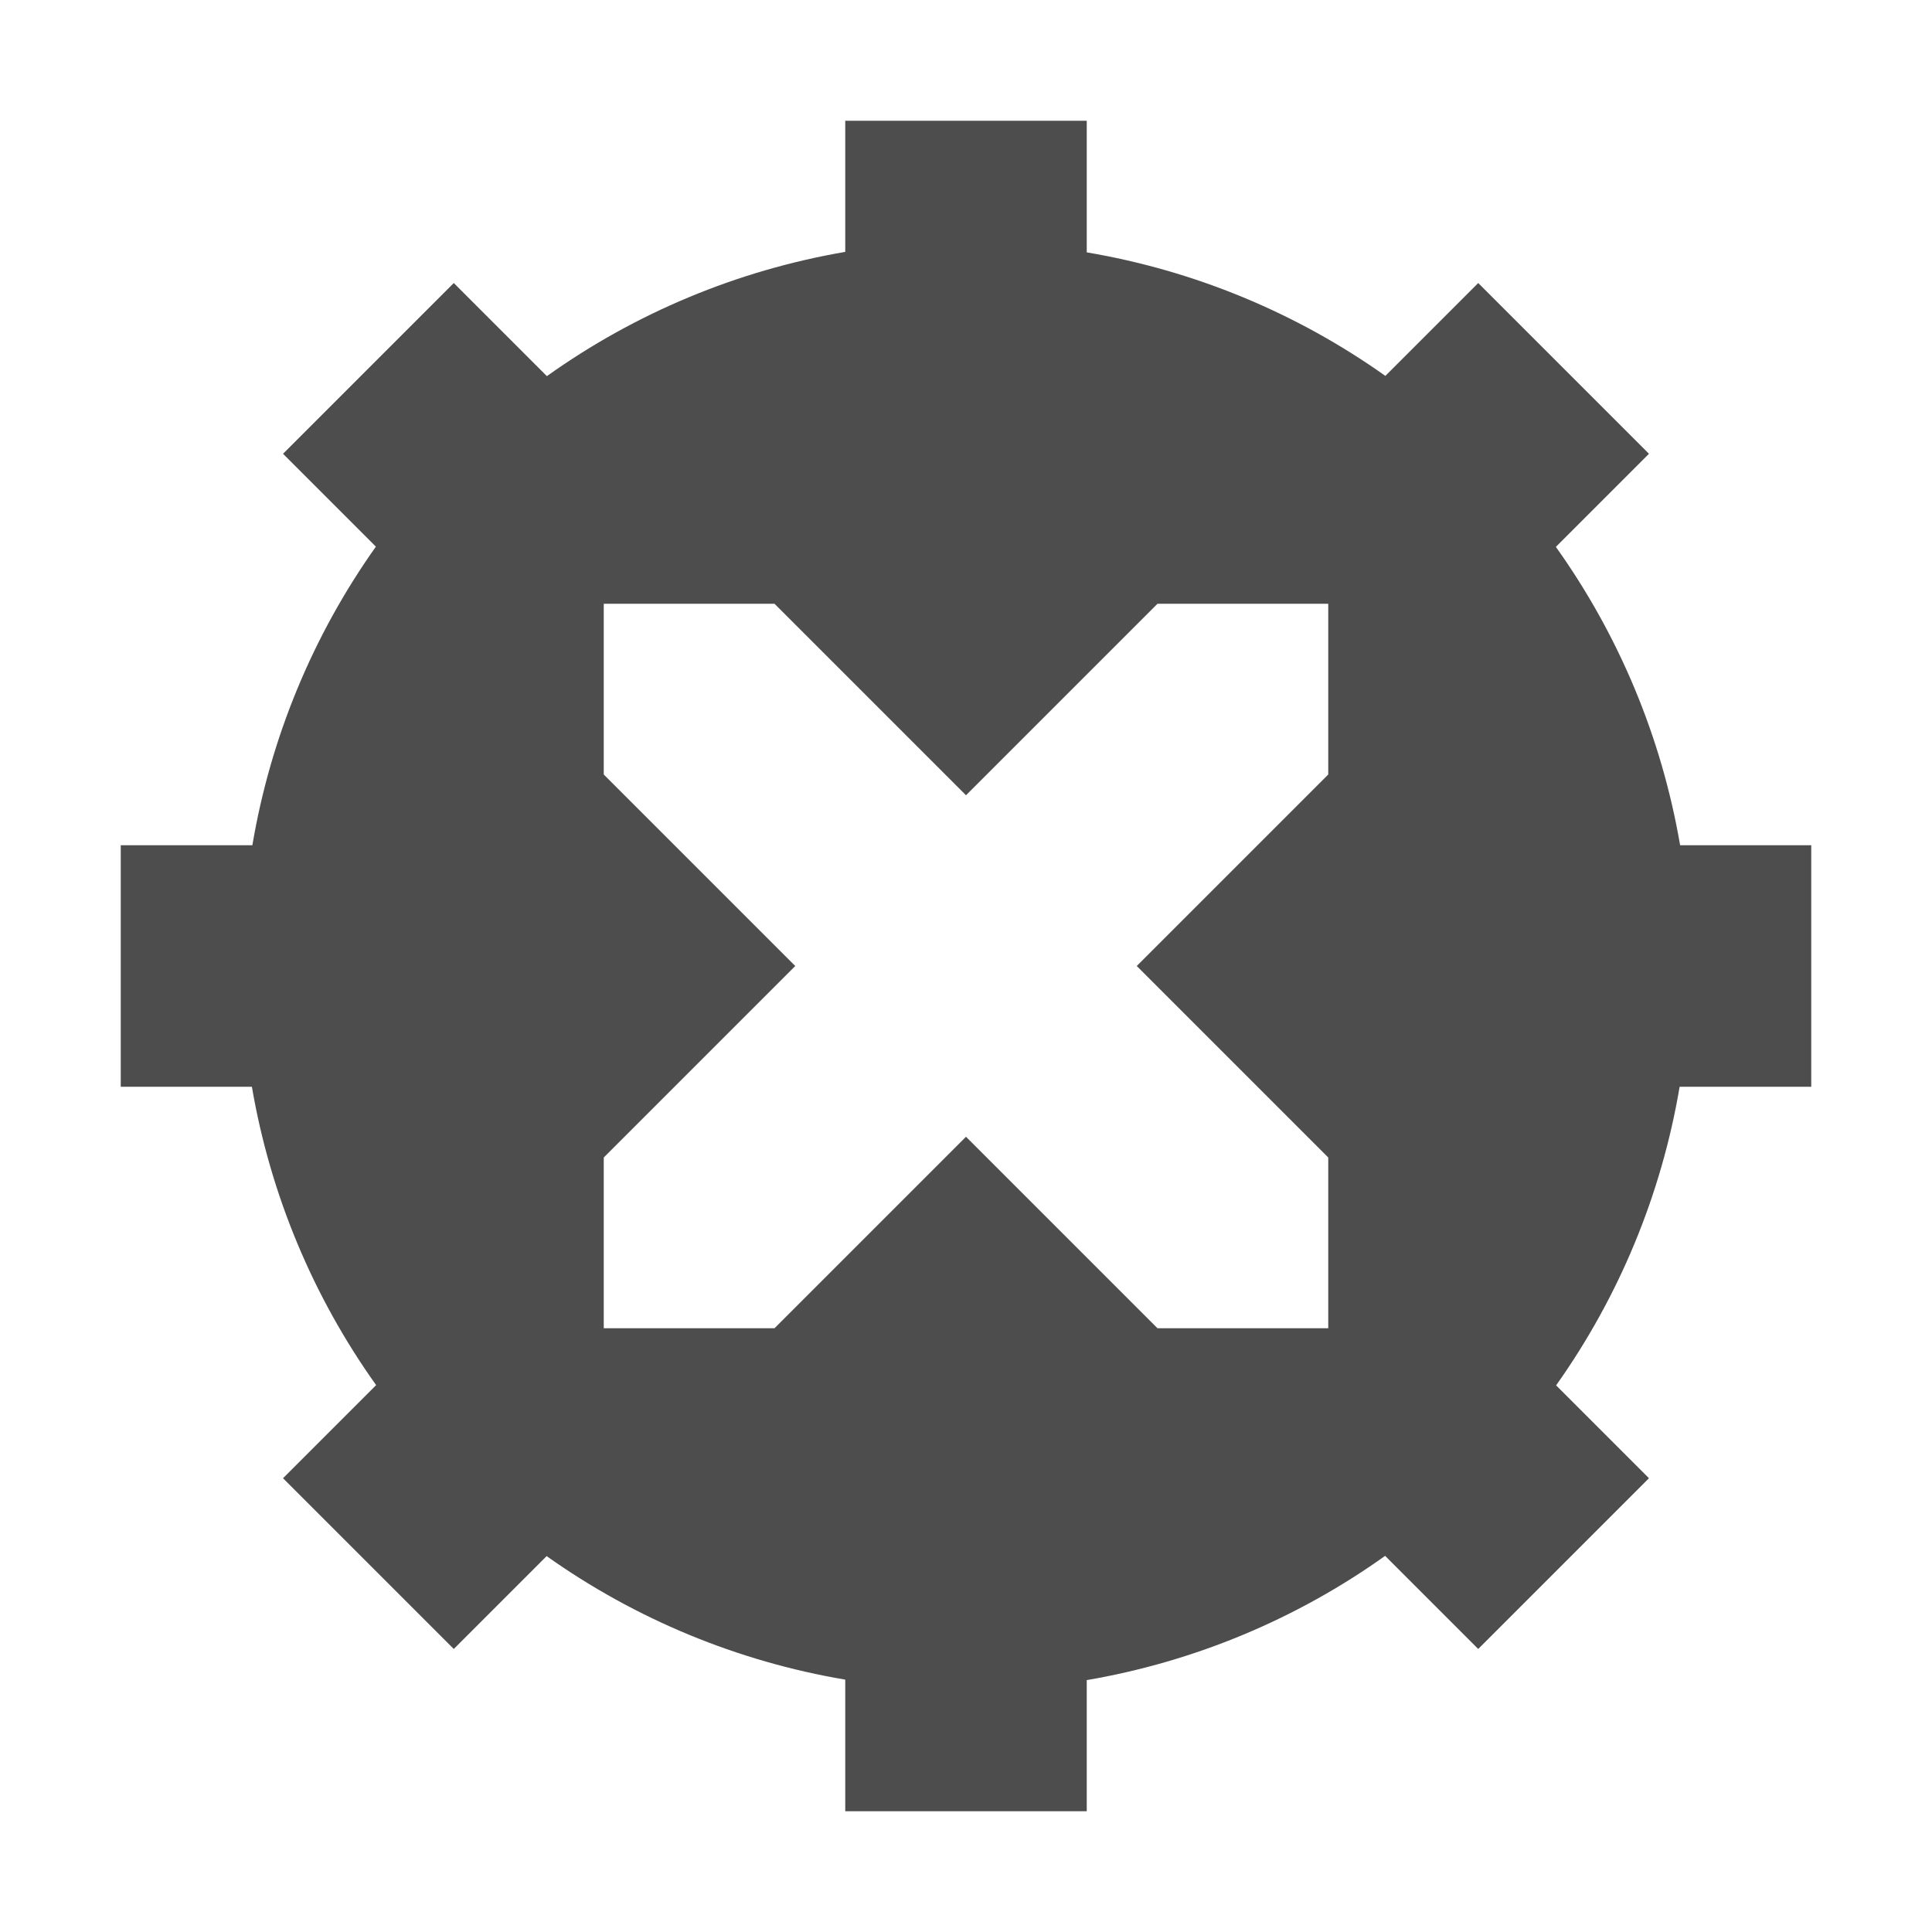
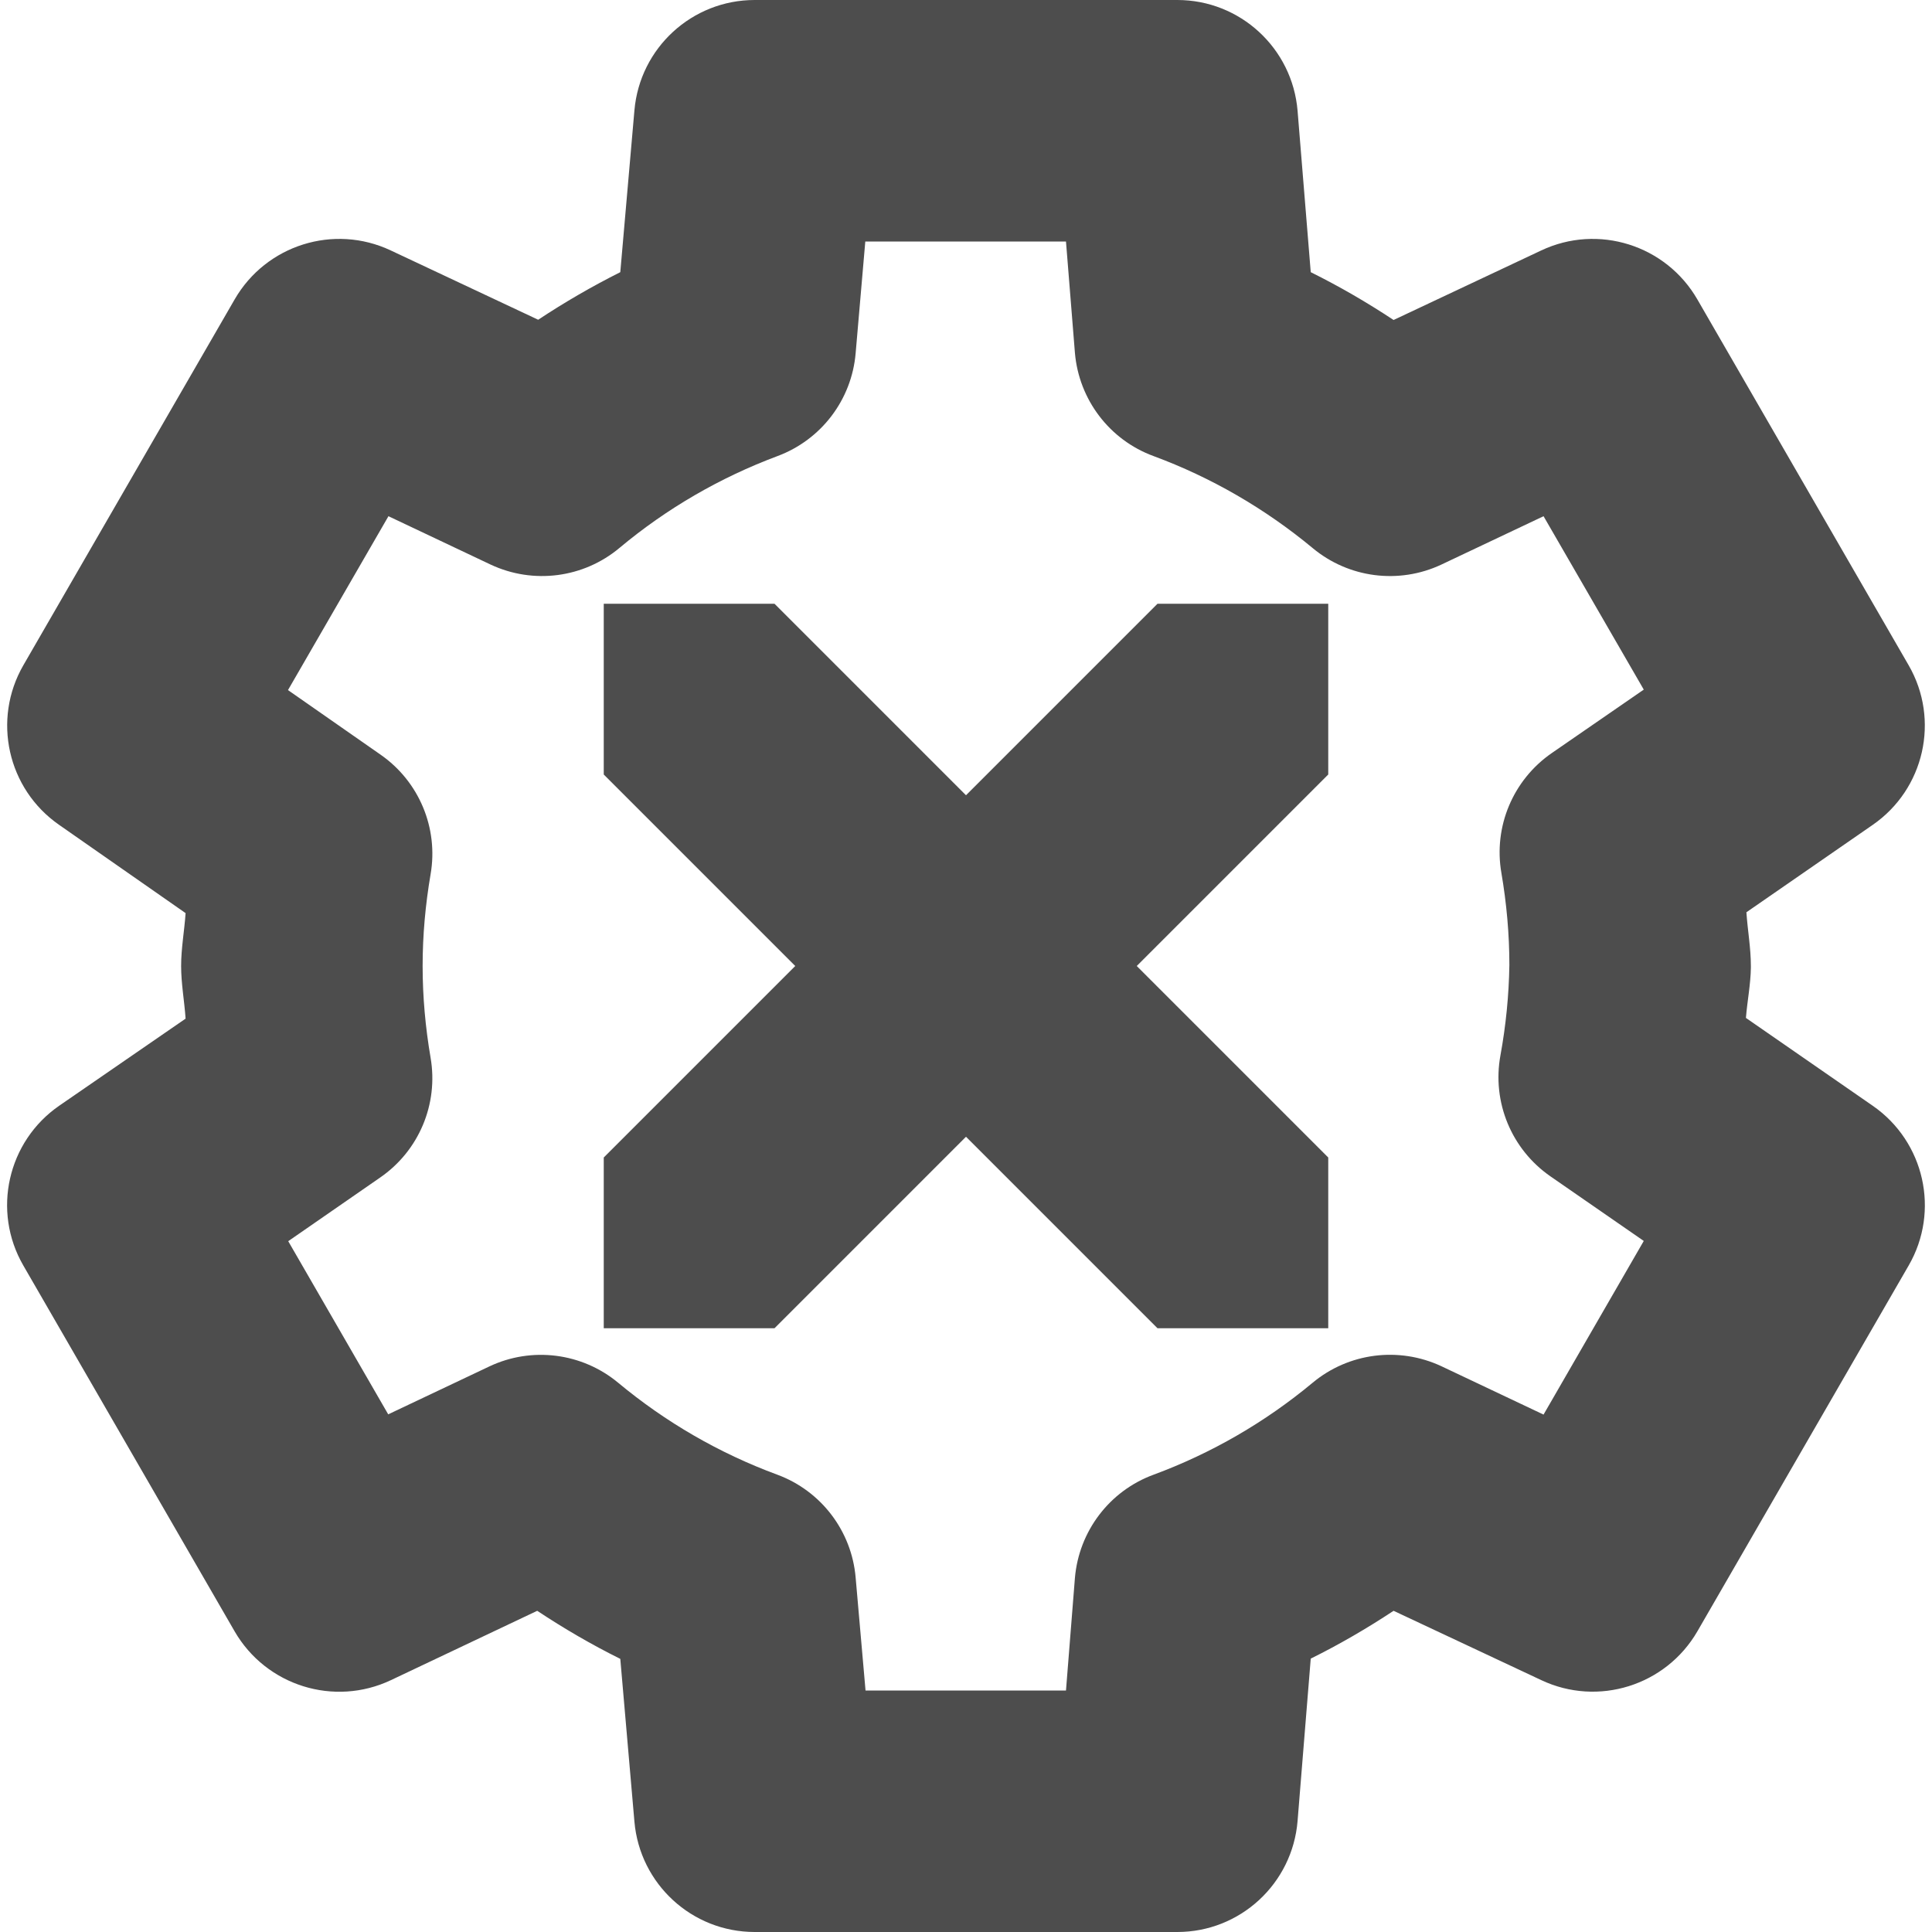
- <svg xmlns="http://www.w3.org/2000/svg" width="16" height="16" version="1.1" viewBox="0 0 16 16">
-   <defs>
+ <svg xmlns="http://www.w3.org/2000/svg" width="16" height="16" viewBox="0 0 16 16" version="1.1" id="svg5">
+   <defs id="defs2">
    <style id="current-color-scheme" type="text/css">
-    .ColorScheme-Text { color:#4d4d4d; } .ColorScheme-Highlight { color:#4285f4; } .ColorScheme-NeutralText { color:#ff9800; } .ColorScheme-PositiveText { color:#4caf50; } .ColorScheme-NegativeText { color:#f44336; }
-   </style>
+         .ColorScheme-Text { color:#4d4d4d; } .ColorScheme-Highlight { color:#4285f4; } .ColorScheme-NeutralText { color:#ff9800; } .ColorScheme-PositiveText { color:#4caf50; } .ColorScheme-NegativeText { color:#f44336; }
+      </style>
  </defs>
-   <path style="fill:currentColor" class="ColorScheme-Text" d="M 7 1 L 7 2.086 A 6 6 0 0 0 4.529 3.115 L 3.758 2.344 L 2.344 3.758 L 3.113 4.527 A 6 6 0 0 0 2.09 7 L 1 7 L 1 9 L 2.086 9 A 6 6 0 0 0 3.115 11.471 L 2.344 12.242 L 3.758 13.656 L 4.527 12.887 A 6 6 0 0 0 7 13.91 L 7 15 L 9 15 L 9 13.914 A 6 6 0 0 0 11.471 12.885 L 12.242 13.656 L 13.656 12.242 L 12.887 11.473 A 6 6 0 0 0 13.91 9 L 15 9 L 15 7 L 13.914 7 A 6 6 0 0 0 12.885 4.529 L 13.656 3.758 L 12.242 2.344 L 11.473 3.113 A 6 6 0 0 0 9 2.09 L 9 1 L 7 1 z M 5 5 L 6.414 5 L 6.586 5.172 L 8 6.586 L 9.414 5.172 L 9.586 5 L 11 5 L 11 6.414 L 10.828 6.586 L 9.414 8 L 10.828 9.414 L 11 9.586 L 11 11 L 9.586 11 L 9.414 10.828 L 8 9.414 L 6.586 10.828 L 6.414 11 L 5 11 L 5 9.586 L 5.172 9.414 L 6.586 8 L 5.172 6.586 L 5 6.414 L 5 5 z" />
+   <path id="path1584" style="fill:currentColor;fill-opacity:1;stroke-linejoin:round;-inkscape-stroke:none" class="ColorScheme-Text" d="M 6.25 0 C 5.731 0 5.299 0.397 5.254 0.914 L 5.137 2.254 C 4.902 2.372 4.676 2.503 4.457 2.648 L 3.236 2.074 C 2.765 1.852 2.203 2.029 1.943 2.48 L 0.193 5.51 C -0.066 5.96 0.062 6.533 0.488 6.83 L 1.537 7.562 C 1.527 7.709 1.5 7.853 1.5 8 C 1.5 8.146 1.527 8.29 1.537 8.436 L 0.492 9.156 C 0.062 9.452 -0.068 10.029 0.193 10.48 L 1.943 13.51 C 2.204 13.961 2.767 14.137 3.238 13.914 L 4.449 13.34 C 4.671 13.487 4.899 13.62 5.137 13.738 L 5.254 15.086 C 5.299 15.603 5.731 16 6.25 16 L 9.75 16 C 10.271 16 10.704 15.599 10.746 15.08 L 10.855 13.736 C 11.093 13.618 11.32 13.486 11.541 13.34 L 12.764 13.914 C 13.234 14.136 13.796 13.96 14.057 13.51 L 15.807 10.48 C 16.067 10.03 15.938 9.455 15.51 9.158 L 14.459 8.43 C 14.47 8.291 14.498 8.153 14.5 8.014 C 14.5 8.009 14.5 8.005 14.5 8 C 14.5 7.851 14.473 7.704 14.463 7.555 L 15.508 6.832 C 15.937 6.536 16.067 5.961 15.807 5.51 L 14.057 2.48 C 13.797 2.029 13.235 1.852 12.764 2.074 L 11.541 2.65 C 11.32 2.504 11.093 2.372 10.855 2.254 L 10.746 0.918 C 10.703 0.399 10.27 0 9.75 0 L 6.25 0 z M 7.166 2 L 8.828 2 L 8.902 2.922 C 8.935 3.309 9.188 3.643 9.553 3.777 C 10.032 3.954 10.478 4.213 10.871 4.539 C 11.169 4.787 11.584 4.841 11.936 4.676 L 12.783 4.275 L 13.613 5.711 L 12.852 6.236 C 12.53 6.458 12.367 6.846 12.434 7.23 C 12.477 7.482 12.5 7.737 12.5 7.992 C 12.496 8.243 12.471 8.494 12.426 8.74 C 12.355 9.127 12.517 9.518 12.84 9.742 L 13.613 10.277 L 12.783 11.715 L 11.936 11.314 C 11.584 11.15 11.169 11.203 10.871 11.451 C 10.478 11.778 10.032 12.036 9.553 12.213 C 9.188 12.347 8.935 12.681 8.902 13.068 L 8.828 14 L 7.168 14 L 7.086 13.064 C 7.053 12.679 6.8 12.347 6.438 12.213 C 5.958 12.036 5.512 11.778 5.119 11.451 C 4.82 11.203 4.404 11.15 4.053 11.316 L 3.215 11.713 L 2.387 10.279 L 3.148 9.752 C 3.469 9.531 3.632 9.144 3.566 8.76 C 3.523 8.508 3.5 8.255 3.5 8 C 3.5 7.745 3.523 7.492 3.566 7.24 C 3.632 6.858 3.471 6.472 3.152 6.25 L 2.385 5.715 L 3.217 4.275 L 4.064 4.676 C 4.417 4.841 4.833 4.787 5.131 4.537 C 5.521 4.211 5.963 3.955 6.439 3.777 C 6.801 3.642 7.053 3.311 7.086 2.926 L 7.166 2 z M 5 5 L 5 6.414 L 5.172 6.586 L 6.586 8 L 5.172 9.414 L 5 9.586 L 5 11 L 6.414 11 L 6.586 10.828 L 8 9.414 L 9.414 10.828 L 9.586 11 L 11 11 L 11 9.586 L 10.828 9.414 L 9.414 8 L 10.828 6.586 L 11 6.414 L 11 5 L 9.586 5 L 9.414 5.172 L 8 6.586 L 6.586 5.172 L 6.414 5 L 5 5 z " />
</svg>
